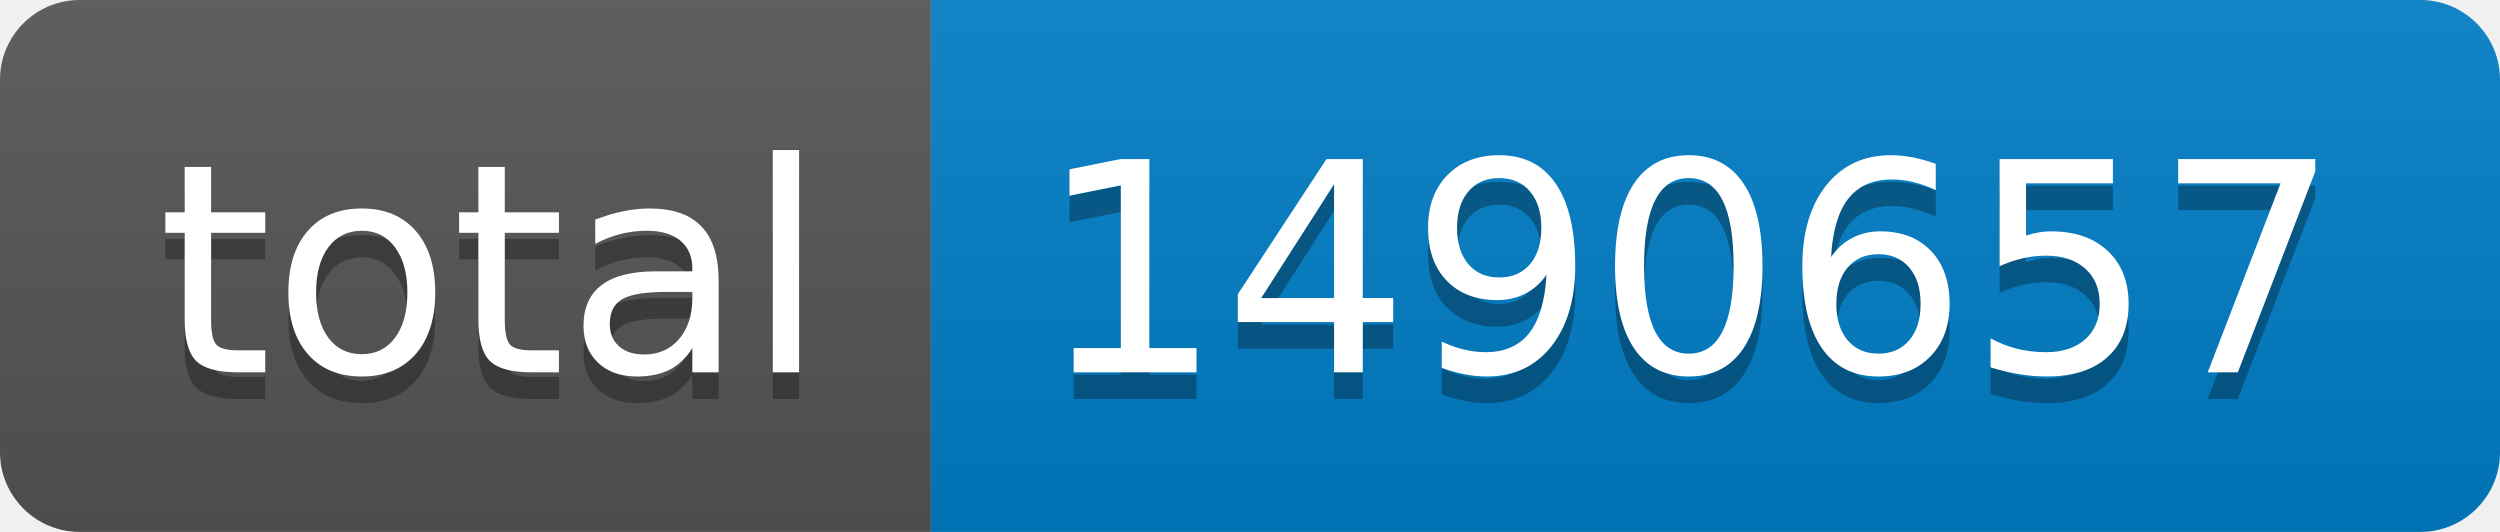
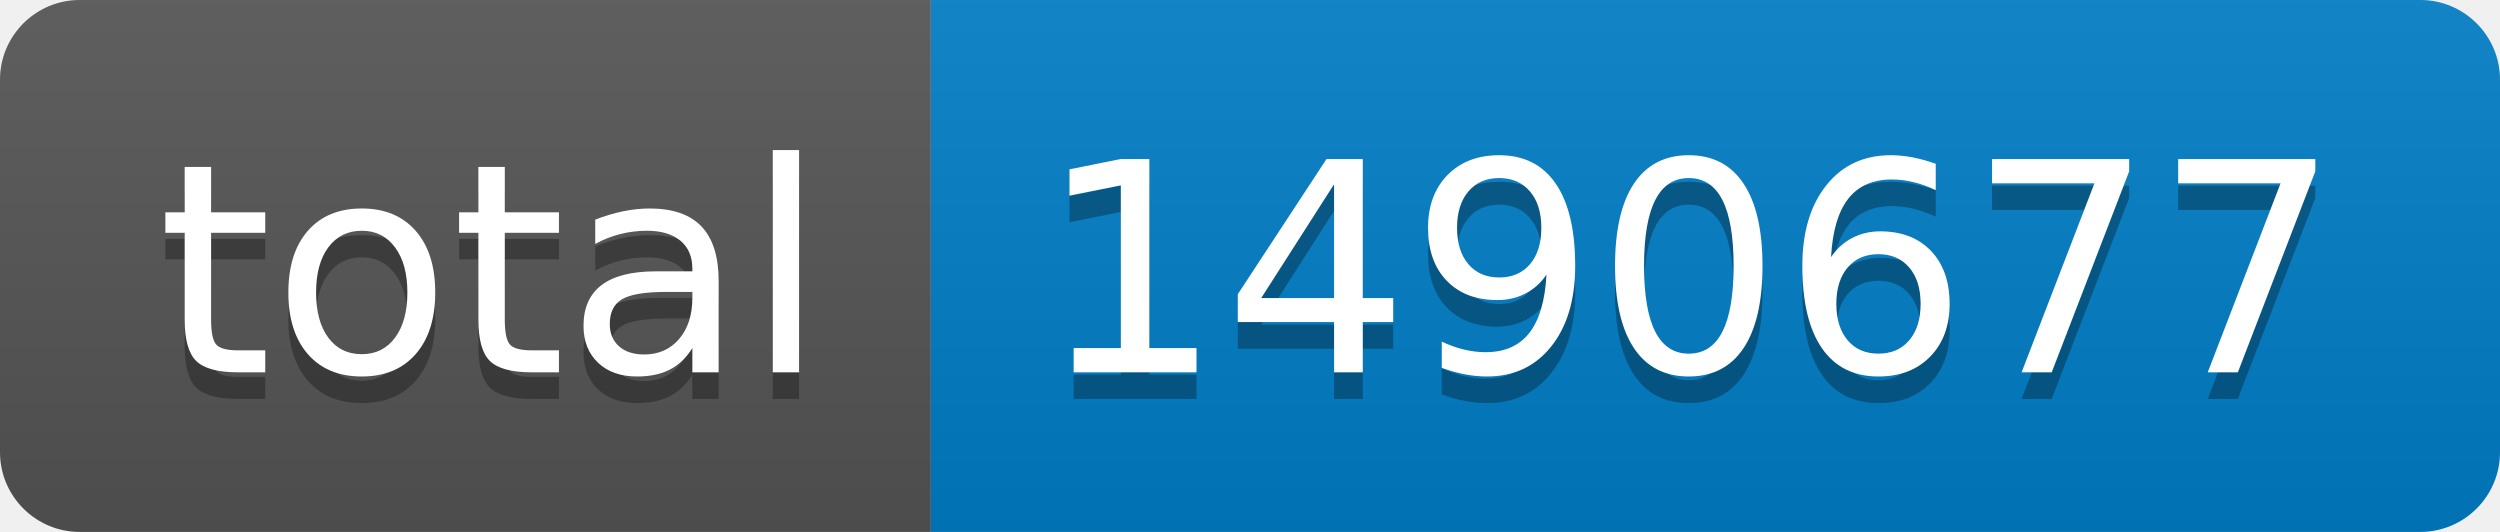
- <svg xmlns="http://www.w3.org/2000/svg" width="94" height="20" role="img" aria-label="total: 1490657">
+ <svg xmlns="http://www.w3.org/2000/svg" width="94" height="20" role="img" aria-label="total: 1490677">
  <linearGradient id="s" x2="0" y2="100%">
    <stop offset="0" stop-color="#bbb" stop-opacity=".1" />
    <stop offset="1" stop-opacity=".1" />
  </linearGradient>
  <clipPath id="r">
    <rect width="94" height="20" rx="3" fill="#fff" />
  </clipPath>
  <g clip-path="url(#r)">
    <rect width="35" height="20" fill="#555" />
    <rect x="35" width="59" height="20" fill="#007ec6" />
    <rect width="94" height="20" fill="url(#s)" />
  </g>
  <g fill="#fff" text-anchor="middle" font-family="Verdana,Geneva,DejaVu Sans,sans-serif" text-rendering="geometricPrecision" font-size="110">
    <text aria-hidden="true" x="185" y="150" fill="#010101" fill-opacity=".3" transform="scale(.1)" textLength="250">total</text>
    <text x="185" y="140" transform="scale(.1)" fill="#fff" textLength="250">total</text>
-     <text aria-hidden="true" x="635" y="150" fill="#010101" fill-opacity=".3" transform="scale(.1)" textLength="490">1490657</text>
-     <text x="635" y="140" transform="scale(.1)" fill="#fff" textLength="490">1490657</text>
+     <text aria-hidden="true" x="635" y="150" fill="#010101" fill-opacity=".3" transform="scale(.1)" textLength="490">1490677</text>
+     <text x="635" y="140" transform="scale(.1)" fill="#fff" textLength="490">1490677</text>
  </g>
</svg>
